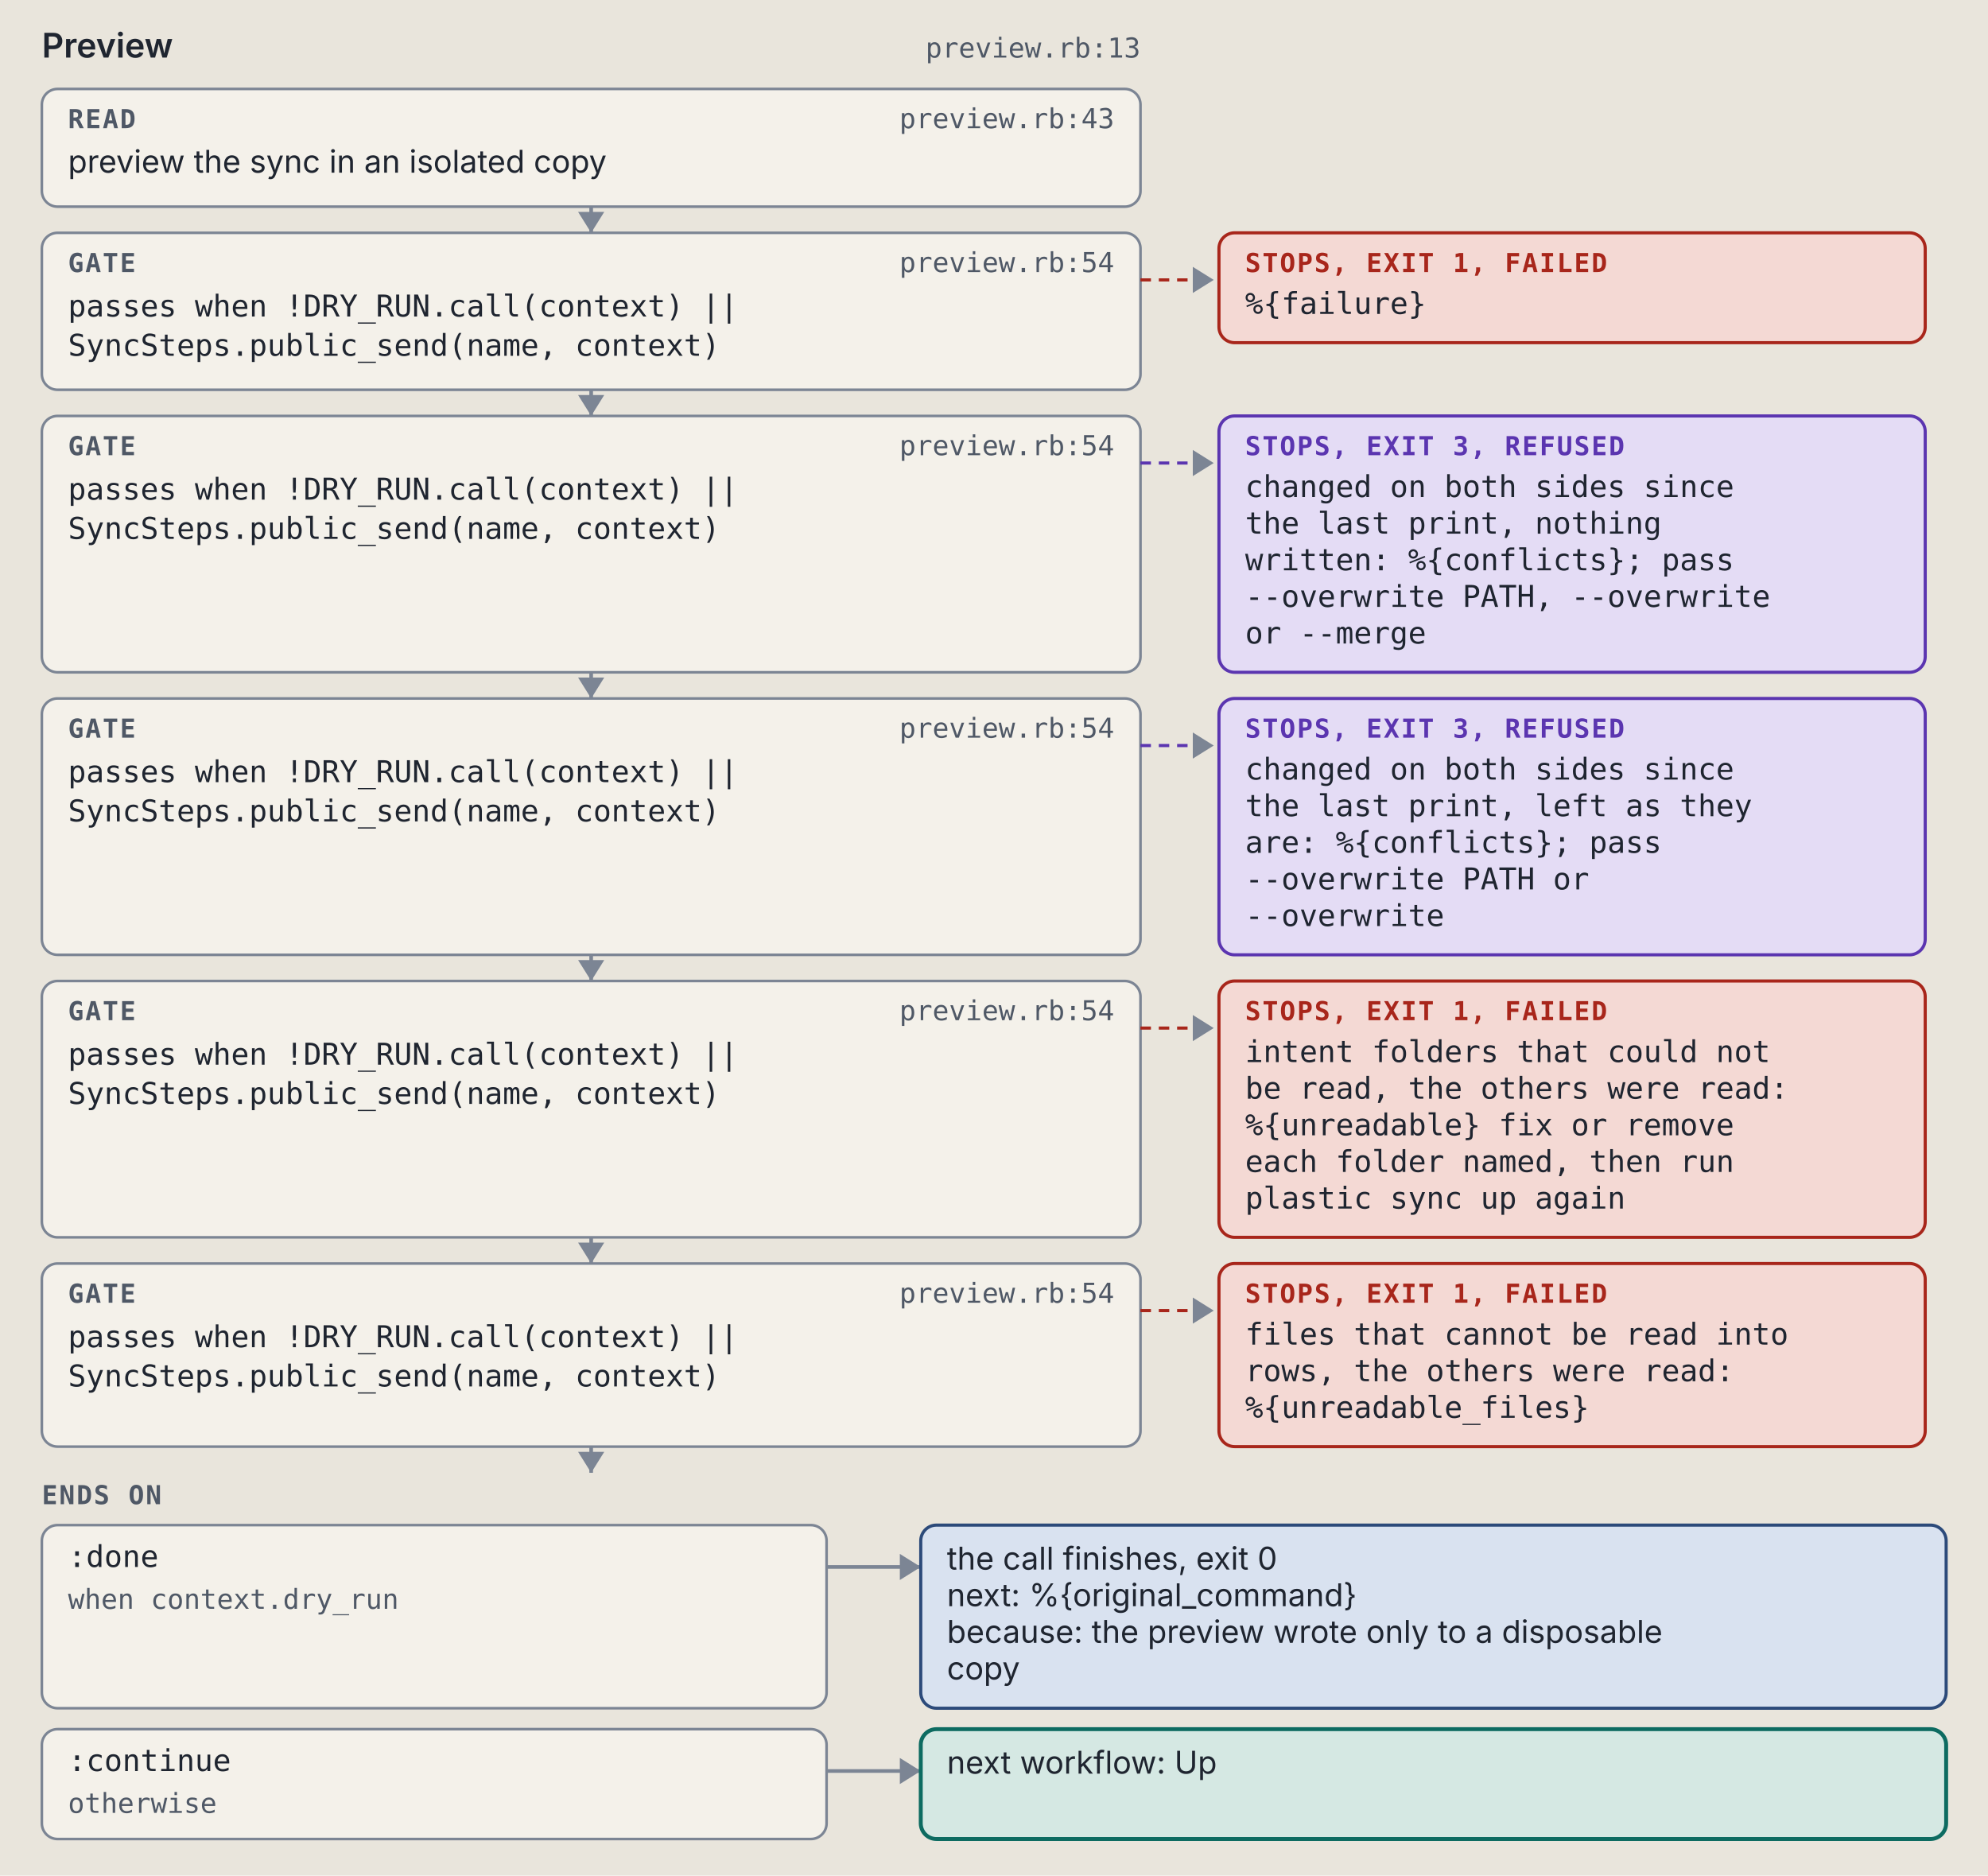
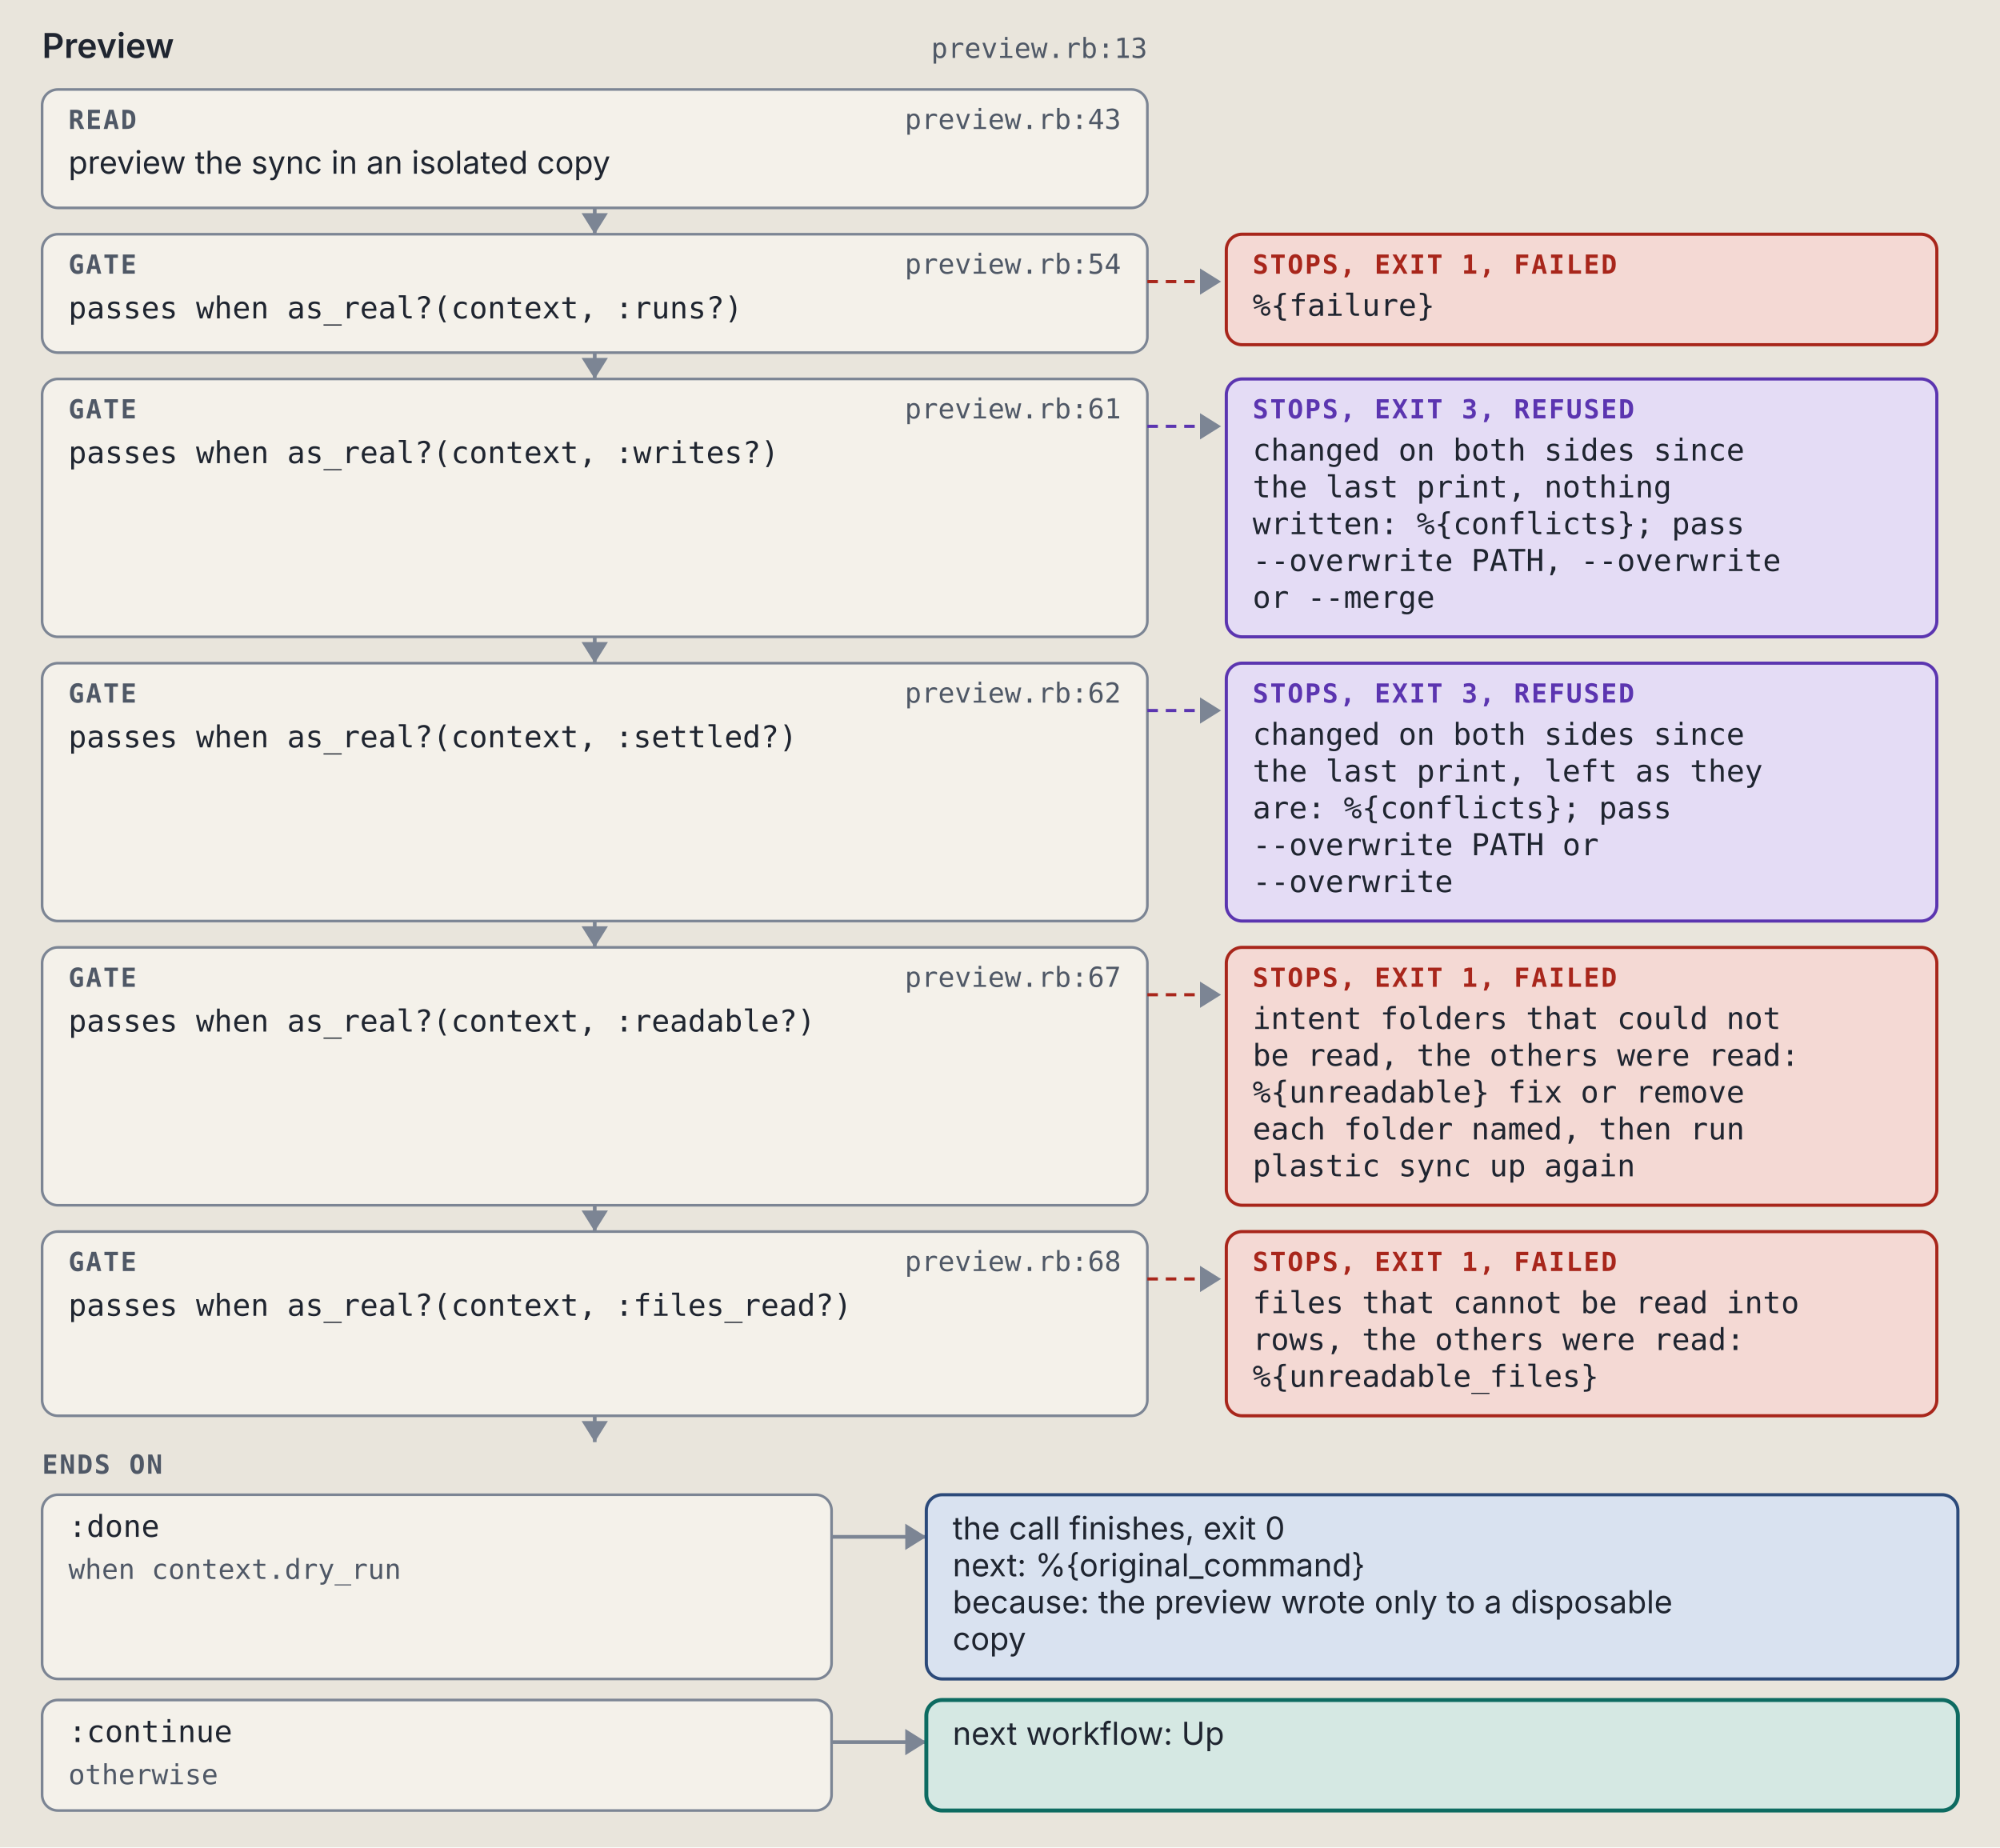
- <svg xmlns="http://www.w3.org/2000/svg" viewBox="0 0 760 717" width="760" height="717" role="img" xml:space="preserve">
+ <svg xmlns="http://www.w3.org/2000/svg" viewBox="0 0 760 702" width="760" height="702" role="img" xml:space="preserve">
  <style>.ground { fill: #e9e5dc; }
.card { fill: #f4f1ea; stroke: #7c8594; stroke-width: 1; }
.lane-code { fill: #d5e8e3; stroke: #0d6b61; stroke-width: 1.5; }
.lane-agent { fill: #f1e2c7; stroke: #9a5508; stroke-width: 1.5; }
.stop-refusal { fill: #e4dcf5; stroke: #5b35b0; stroke-width: 1.2; }
.stop-failure { fill: #f4d9d4; stroke: #a8261b; stroke-width: 1.2; }
.end { fill: #d9e2f0; stroke: #2c4a7a; stroke-width: 1.2; }
.wire { fill: none; stroke: #7c8594; stroke-width: 1.4; }
.wire-read { fill: none; stroke: #7c8594; stroke-width: 1.4; stroke-dasharray: 5 3; }
.wire-refusal { fill: none; stroke: #5b35b0; stroke-width: 1.2; stroke-dasharray: 4 3; }
.wire-failure { fill: none; stroke: #a8261b; stroke-width: 1.2; stroke-dasharray: 4 3; }
.head { fill: #7c8594; }
.t { fill: #1f2530; font: 12px "IBM Plex Sans", system-ui, -apple-system, "Segoe UI", sans-serif; }
.tb { fill: #1f2530; font: 600 13px "IBM Plex Sans", system-ui, -apple-system, "Segoe UI", sans-serif; }
.tm { fill: #1f2530; font: 11.5px "IBM Plex Mono", ui-monospace, Menlo, Consolas, monospace; }
.tag { font: 600 10px "IBM Plex Mono", ui-monospace, Menlo, Consolas, monospace; letter-spacing: .06em; }
.tag-code { fill: #0d6b61; } .tag-agent { fill: #9a5508; } .tag-refusal { fill: #5b35b0; }
.tag-failure { fill: #a8261b; } .tag-end { fill: #2c4a7a; } .tag-muted { fill: #4f5866; }
.tm.tag-muted { font-size: 10.5px; }
.db { fill: #d9e2f0; stroke: #2c4a7a; stroke-width: 1.2; }
.codebox { fill: #f4f1ea; stroke: #7c8594; stroke-width: 1; }
.cx { fill: #1f2530; font: 12px "IBM Plex Mono", ui-monospace, Menlo, Consolas, monospace; white-space: pre; }
.cx-n { fill: #4f5866; font: 11px "IBM Plex Mono", ui-monospace, Menlo, Consolas, monospace; }
.cx-k { fill: #5b35b0; } .cx-s { fill: #9a5508; } .cx-y { fill: #0d6b61; }
.cx-w { fill: #2c4a7a; font-weight: 600; } .cx-t { fill: #a8261b; } .cx-c { fill: #4f5866; font-style: italic; }
.badge { fill: #2c4a7a; } .badge-t { fill: #e9e5dc; font: 600 11px "IBM Plex Mono", ui-monospace, Menlo, Consolas, monospace; }
.bracket { fill: none; stroke: #2c4a7a; stroke-width: 1.4; }
.term { fill: #16191e; stroke: #7c8594; stroke-width: 1; }
.term-t { fill: #e6e2d8; font: 12px "IBM Plex Mono", ui-monospace, Menlo, Consolas, monospace; }
.term-p { fill: #8fd18f; font: 12px "IBM Plex Mono", ui-monospace, Menlo, Consolas, monospace; }
.term-m { fill: #a3abb6; font: 12px "IBM Plex Mono", ui-monospace, Menlo, Consolas, monospace; }
.big { font: 700 36px "IBM Plex Mono", ui-monospace, Menlo, Consolas, monospace; }

@media (prefers-color-scheme: dark) {
.ground { fill: #171a1f; }
.card { fill: #20242b; stroke: #8a93a2; stroke-width: 1; }
.lane-code { fill: #173a36; stroke: #5cc4b4; stroke-width: 1.5; }
.lane-agent { fill: #3d2e17; stroke: #e5a95a; stroke-width: 1.5; }
.stop-refusal { fill: #2d2445; stroke: #b59cf2; stroke-width: 1.2; }
.stop-failure { fill: #45211e; stroke: #f2958a; stroke-width: 1.2; }
.end { fill: #1f2c42; stroke: #97b6e8; stroke-width: 1.2; }
.wire { fill: none; stroke: #8a93a2; stroke-width: 1.4; }
.wire-read { fill: none; stroke: #8a93a2; stroke-width: 1.4; stroke-dasharray: 5 3; }
.wire-refusal { fill: none; stroke: #b59cf2; stroke-width: 1.2; stroke-dasharray: 4 3; }
.wire-failure { fill: none; stroke: #f2958a; stroke-width: 1.2; stroke-dasharray: 4 3; }
.head { fill: #8a93a2; }
.t { fill: #e8e4da; font: 12px "IBM Plex Sans", system-ui, -apple-system, "Segoe UI", sans-serif; }
.tb { fill: #e8e4da; font: 600 13px "IBM Plex Sans", system-ui, -apple-system, "Segoe UI", sans-serif; }
.tm { fill: #e8e4da; font: 11.5px "IBM Plex Mono", ui-monospace, Menlo, Consolas, monospace; }
.tag { font: 600 10px "IBM Plex Mono", ui-monospace, Menlo, Consolas, monospace; letter-spacing: .06em; }
.tag-code { fill: #5cc4b4; } .tag-agent { fill: #e5a95a; } .tag-refusal { fill: #b59cf2; }
.tag-failure { fill: #f2958a; } .tag-end { fill: #97b6e8; } .tag-muted { fill: #b3b9c3; }
.tm.tag-muted { font-size: 10.5px; }
.db { fill: #1f2c42; stroke: #97b6e8; stroke-width: 1.2; }
.codebox { fill: #20242b; stroke: #8a93a2; stroke-width: 1; }
.cx { fill: #e8e4da; font: 12px "IBM Plex Mono", ui-monospace, Menlo, Consolas, monospace; white-space: pre; }
.cx-n { fill: #b3b9c3; font: 11px "IBM Plex Mono", ui-monospace, Menlo, Consolas, monospace; }
.cx-k { fill: #b59cf2; } .cx-s { fill: #e5a95a; } .cx-y { fill: #5cc4b4; }
.cx-w { fill: #97b6e8; font-weight: 600; } .cx-t { fill: #f2958a; } .cx-c { fill: #b3b9c3; font-style: italic; }
.badge { fill: #97b6e8; } .badge-t { fill: #171a1f; font: 600 11px "IBM Plex Mono", ui-monospace, Menlo, Consolas, monospace; }
.bracket { fill: none; stroke: #97b6e8; stroke-width: 1.4; }
.term { fill: #16191e; stroke: #8a93a2; stroke-width: 1; }
.term-t { fill: #e6e2d8; font: 12px "IBM Plex Mono", ui-monospace, Menlo, Consolas, monospace; }
.term-p { fill: #8fd18f; font: 12px "IBM Plex Mono", ui-monospace, Menlo, Consolas, monospace; }
.term-m { fill: #a3abb6; font: 12px "IBM Plex Mono", ui-monospace, Menlo, Consolas, monospace; }
.big { font: 700 36px "IBM Plex Mono", ui-monospace, Menlo, Consolas, monospace; }
}</style>
  <rect width="100%" height="100%" class="ground" />
  <text x="16" y="22" class="tb" text-anchor="start">Preview</text>
  <text x="436" y="22" class="tm tag-muted" text-anchor="end">preview.rb:13</text>
  <rect x="16" y="34" width="420" height="45" rx="6" class="card" />
  <text x="26" y="49" class="tag tag-muted" text-anchor="start">READ</text>
  <text x="426" y="49" class="tm tag-muted" text-anchor="end">preview.rb:43</text>
  <text x="26" y="66" class="t" text-anchor="start">preview the sync in an isolated copy</text>
  <path d="M 226 79 L 226 89" class="wire" />
  <path d="M 221 81 L 226 89 L 231 81 Z" class="head" />
-   <rect x="16" y="89" width="420" height="60" rx="6" class="card" />
+   <rect x="16" y="89" width="420" height="45" rx="6" class="card" />
  <text x="26" y="104" class="tag tag-muted" text-anchor="start">GATE</text>
  <text x="426" y="104" class="tm tag-muted" text-anchor="end">preview.rb:54</text>
-   <text x="26" y="121" class="tm" text-anchor="start">passes when !DRY_RUN.call(context) ||</text>
-   <text x="26" y="136" class="tm" text-anchor="start">SyncSteps.public_send(name, context)</text>
+   <text x="26" y="121" class="tm" text-anchor="start">passes when as_real?(context, :runs?)</text>
  <path d="M 436 107 L 464 107" class="wire-failure" />
  <path d="M 456 102 L 464 107 L 456 112 Z" class="head" />
  <rect x="466" y="89" width="270" height="42" rx="6" class="stop-failure" />
  <text x="476" y="104" class="tag tag-failure" text-anchor="start">STOPS, EXIT 1, FAILED</text>
  <text x="476" y="120" class="tm" text-anchor="start">%{failure}</text>
-   <path d="M 226 149 L 226 159" class="wire" />
-   <path d="M 221 151 L 226 159 L 231 151 Z" class="head" />
-   <rect x="16" y="159" width="420" height="98" rx="6" class="card" />
-   <text x="26" y="174" class="tag tag-muted" text-anchor="start">GATE</text>
-   <text x="426" y="174" class="tm tag-muted" text-anchor="end">preview.rb:54</text>
-   <text x="26" y="191" class="tm" text-anchor="start">passes when !DRY_RUN.call(context) ||</text>
-   <text x="26" y="206" class="tm" text-anchor="start">SyncSteps.public_send(name, context)</text>
-   <path d="M 436 177 L 464 177" class="wire-refusal" />
-   <path d="M 456 172 L 464 177 L 456 182 Z" class="head" />
-   <rect x="466" y="159" width="270" height="98" rx="6" class="stop-refusal" />
-   <text x="476" y="174" class="tag tag-refusal" text-anchor="start">STOPS, EXIT 3, REFUSED</text>
-   <text x="476" y="190" class="tm" text-anchor="start">changed on both sides since</text>
-   <text x="476" y="204" class="tm" text-anchor="start">the last print, nothing</text>
-   <text x="476" y="218" class="tm" text-anchor="start">written: %{conflicts}; pass</text>
-   <text x="476" y="232" class="tm" text-anchor="start">--overwrite PATH, --overwrite</text>
-   <text x="476" y="246" class="tm" text-anchor="start">or --merge</text>
-   <path d="M 226 257 L 226 267" class="wire" />
-   <path d="M 221 259 L 226 267 L 231 259 Z" class="head" />
-   <rect x="16" y="267" width="420" height="98" rx="6" class="card" />
-   <text x="26" y="282" class="tag tag-muted" text-anchor="start">GATE</text>
-   <text x="426" y="282" class="tm tag-muted" text-anchor="end">preview.rb:54</text>
-   <text x="26" y="299" class="tm" text-anchor="start">passes when !DRY_RUN.call(context) ||</text>
-   <text x="26" y="314" class="tm" text-anchor="start">SyncSteps.public_send(name, context)</text>
-   <path d="M 436 285 L 464 285" class="wire-refusal" />
-   <path d="M 456 280 L 464 285 L 456 290 Z" class="head" />
-   <rect x="466" y="267" width="270" height="98" rx="6" class="stop-refusal" />
-   <text x="476" y="282" class="tag tag-refusal" text-anchor="start">STOPS, EXIT 3, REFUSED</text>
-   <text x="476" y="298" class="tm" text-anchor="start">changed on both sides since</text>
-   <text x="476" y="312" class="tm" text-anchor="start">the last print, left as they</text>
-   <text x="476" y="326" class="tm" text-anchor="start">are: %{conflicts}; pass</text>
-   <text x="476" y="340" class="tm" text-anchor="start">--overwrite PATH or</text>
-   <text x="476" y="354" class="tm" text-anchor="start">--overwrite</text>
-   <path d="M 226 365 L 226 375" class="wire" />
-   <path d="M 221 367 L 226 375 L 231 367 Z" class="head" />
-   <rect x="16" y="375" width="420" height="98" rx="6" class="card" />
-   <text x="26" y="390" class="tag tag-muted" text-anchor="start">GATE</text>
-   <text x="426" y="390" class="tm tag-muted" text-anchor="end">preview.rb:54</text>
-   <text x="26" y="407" class="tm" text-anchor="start">passes when !DRY_RUN.call(context) ||</text>
-   <text x="26" y="422" class="tm" text-anchor="start">SyncSteps.public_send(name, context)</text>
-   <path d="M 436 393 L 464 393" class="wire-failure" />
-   <path d="M 456 388 L 464 393 L 456 398 Z" class="head" />
-   <rect x="466" y="375" width="270" height="98" rx="6" class="stop-failure" />
-   <text x="476" y="390" class="tag tag-failure" text-anchor="start">STOPS, EXIT 1, FAILED</text>
-   <text x="476" y="406" class="tm" text-anchor="start">intent folders that could not</text>
-   <text x="476" y="420" class="tm" text-anchor="start">be read, the others were read:</text>
-   <text x="476" y="434" class="tm" text-anchor="start">%{unreadable} fix or remove</text>
-   <text x="476" y="448" class="tm" text-anchor="start">each folder named, then run</text>
-   <text x="476" y="462" class="tm" text-anchor="start">plastic sync up again</text>
-   <path d="M 226 473 L 226 483" class="wire" />
-   <path d="M 221 475 L 226 483 L 231 475 Z" class="head" />
-   <rect x="16" y="483" width="420" height="70" rx="6" class="card" />
-   <text x="26" y="498" class="tag tag-muted" text-anchor="start">GATE</text>
-   <text x="426" y="498" class="tm tag-muted" text-anchor="end">preview.rb:54</text>
-   <text x="26" y="515" class="tm" text-anchor="start">passes when !DRY_RUN.call(context) ||</text>
-   <text x="26" y="530" class="tm" text-anchor="start">SyncSteps.public_send(name, context)</text>
-   <path d="M 436 501 L 464 501" class="wire-failure" />
-   <path d="M 456 496 L 464 501 L 456 506 Z" class="head" />
-   <rect x="466" y="483" width="270" height="70" rx="6" class="stop-failure" />
-   <text x="476" y="498" class="tag tag-failure" text-anchor="start">STOPS, EXIT 1, FAILED</text>
-   <text x="476" y="514" class="tm" text-anchor="start">files that cannot be read into</text>
-   <text x="476" y="528" class="tm" text-anchor="start">rows, the others were read:</text>
-   <text x="476" y="542" class="tm" text-anchor="start">%{unreadable_files}</text>
-   <path d="M 226 553 L 226 563" class="wire" />
-   <path d="M 221 555 L 226 563 L 231 555 Z" class="head" />
-   <text x="16" y="575" class="tag tag-muted" text-anchor="start">ENDS ON</text>
-   <rect x="16" y="583" width="300" height="70" rx="6" class="card" />
-   <text x="26" y="599" class="tm" text-anchor="start">:done</text>
-   <text x="26" y="615" class="tm tag-muted" text-anchor="start">when context.dry_run</text>
-   <path d="M 316 599 L 352 599" class="wire" />
-   <path d="M 344 594 L 352 599 L 344 604 Z" class="head" />
-   <rect x="352" y="583" width="392" height="70" rx="6" class="end" />
-   <text x="362" y="600" class="t" text-anchor="start">the call finishes, exit 0</text>
-   <text x="362" y="614" class="t" text-anchor="start">next: %{original_command}</text>
-   <text x="362" y="628" class="t" text-anchor="start">because: the preview wrote only to a disposable</text>
-   <text x="362" y="642" class="t" text-anchor="start">copy</text>
-   <rect x="16" y="661" width="300" height="42" rx="6" class="card" />
-   <text x="26" y="677" class="tm" text-anchor="start">:continue</text>
-   <text x="26" y="693" class="tm tag-muted" text-anchor="start">otherwise</text>
-   <path d="M 316 677 L 352 677" class="wire" />
-   <path d="M 344 672 L 352 677 L 344 682 Z" class="head" />
-   <rect x="352" y="661" width="392" height="42" rx="6" class="lane-code" />
-   <text x="362" y="678" class="t" text-anchor="start">next workflow: Up</text>
+   <path d="M 226 134 L 226 144" class="wire" />
+   <path d="M 221 136 L 226 144 L 231 136 Z" class="head" />
+   <rect x="16" y="144" width="420" height="98" rx="6" class="card" />
+   <text x="26" y="159" class="tag tag-muted" text-anchor="start">GATE</text>
+   <text x="426" y="159" class="tm tag-muted" text-anchor="end">preview.rb:61</text>
+   <text x="26" y="176" class="tm" text-anchor="start">passes when as_real?(context, :writes?)</text>
+   <path d="M 436 162 L 464 162" class="wire-refusal" />
+   <path d="M 456 157 L 464 162 L 456 167 Z" class="head" />
+   <rect x="466" y="144" width="270" height="98" rx="6" class="stop-refusal" />
+   <text x="476" y="159" class="tag tag-refusal" text-anchor="start">STOPS, EXIT 3, REFUSED</text>
+   <text x="476" y="175" class="tm" text-anchor="start">changed on both sides since</text>
+   <text x="476" y="189" class="tm" text-anchor="start">the last print, nothing</text>
+   <text x="476" y="203" class="tm" text-anchor="start">written: %{conflicts}; pass</text>
+   <text x="476" y="217" class="tm" text-anchor="start">--overwrite PATH, --overwrite</text>
+   <text x="476" y="231" class="tm" text-anchor="start">or --merge</text>
+   <path d="M 226 242 L 226 252" class="wire" />
+   <path d="M 221 244 L 226 252 L 231 244 Z" class="head" />
+   <rect x="16" y="252" width="420" height="98" rx="6" class="card" />
+   <text x="26" y="267" class="tag tag-muted" text-anchor="start">GATE</text>
+   <text x="426" y="267" class="tm tag-muted" text-anchor="end">preview.rb:62</text>
+   <text x="26" y="284" class="tm" text-anchor="start">passes when as_real?(context, :settled?)</text>
+   <path d="M 436 270 L 464 270" class="wire-refusal" />
+   <path d="M 456 265 L 464 270 L 456 275 Z" class="head" />
+   <rect x="466" y="252" width="270" height="98" rx="6" class="stop-refusal" />
+   <text x="476" y="267" class="tag tag-refusal" text-anchor="start">STOPS, EXIT 3, REFUSED</text>
+   <text x="476" y="283" class="tm" text-anchor="start">changed on both sides since</text>
+   <text x="476" y="297" class="tm" text-anchor="start">the last print, left as they</text>
+   <text x="476" y="311" class="tm" text-anchor="start">are: %{conflicts}; pass</text>
+   <text x="476" y="325" class="tm" text-anchor="start">--overwrite PATH or</text>
+   <text x="476" y="339" class="tm" text-anchor="start">--overwrite</text>
+   <path d="M 226 350 L 226 360" class="wire" />
+   <path d="M 221 352 L 226 360 L 231 352 Z" class="head" />
+   <rect x="16" y="360" width="420" height="98" rx="6" class="card" />
+   <text x="26" y="375" class="tag tag-muted" text-anchor="start">GATE</text>
+   <text x="426" y="375" class="tm tag-muted" text-anchor="end">preview.rb:67</text>
+   <text x="26" y="392" class="tm" text-anchor="start">passes when as_real?(context, :readable?)</text>
+   <path d="M 436 378 L 464 378" class="wire-failure" />
+   <path d="M 456 373 L 464 378 L 456 383 Z" class="head" />
+   <rect x="466" y="360" width="270" height="98" rx="6" class="stop-failure" />
+   <text x="476" y="375" class="tag tag-failure" text-anchor="start">STOPS, EXIT 1, FAILED</text>
+   <text x="476" y="391" class="tm" text-anchor="start">intent folders that could not</text>
+   <text x="476" y="405" class="tm" text-anchor="start">be read, the others were read:</text>
+   <text x="476" y="419" class="tm" text-anchor="start">%{unreadable} fix or remove</text>
+   <text x="476" y="433" class="tm" text-anchor="start">each folder named, then run</text>
+   <text x="476" y="447" class="tm" text-anchor="start">plastic sync up again</text>
+   <path d="M 226 458 L 226 468" class="wire" />
+   <path d="M 221 460 L 226 468 L 231 460 Z" class="head" />
+   <rect x="16" y="468" width="420" height="70" rx="6" class="card" />
+   <text x="26" y="483" class="tag tag-muted" text-anchor="start">GATE</text>
+   <text x="426" y="483" class="tm tag-muted" text-anchor="end">preview.rb:68</text>
+   <text x="26" y="500" class="tm" text-anchor="start">passes when as_real?(context, :files_read?)</text>
+   <path d="M 436 486 L 464 486" class="wire-failure" />
+   <path d="M 456 481 L 464 486 L 456 491 Z" class="head" />
+   <rect x="466" y="468" width="270" height="70" rx="6" class="stop-failure" />
+   <text x="476" y="483" class="tag tag-failure" text-anchor="start">STOPS, EXIT 1, FAILED</text>
+   <text x="476" y="499" class="tm" text-anchor="start">files that cannot be read into</text>
+   <text x="476" y="513" class="tm" text-anchor="start">rows, the others were read:</text>
+   <text x="476" y="527" class="tm" text-anchor="start">%{unreadable_files}</text>
+   <path d="M 226 538 L 226 548" class="wire" />
+   <path d="M 221 540 L 226 548 L 231 540 Z" class="head" />
+   <text x="16" y="560" class="tag tag-muted" text-anchor="start">ENDS ON</text>
+   <rect x="16" y="568" width="300" height="70" rx="6" class="card" />
+   <text x="26" y="584" class="tm" text-anchor="start">:done</text>
+   <text x="26" y="600" class="tm tag-muted" text-anchor="start">when context.dry_run</text>
+   <path d="M 316 584 L 352 584" class="wire" />
+   <path d="M 344 579 L 352 584 L 344 589 Z" class="head" />
+   <rect x="352" y="568" width="392" height="70" rx="6" class="end" />
+   <text x="362" y="585" class="t" text-anchor="start">the call finishes, exit 0</text>
+   <text x="362" y="599" class="t" text-anchor="start">next: %{original_command}</text>
+   <text x="362" y="613" class="t" text-anchor="start">because: the preview wrote only to a disposable</text>
+   <text x="362" y="627" class="t" text-anchor="start">copy</text>
+   <rect x="16" y="646" width="300" height="42" rx="6" class="card" />
+   <text x="26" y="662" class="tm" text-anchor="start">:continue</text>
+   <text x="26" y="678" class="tm tag-muted" text-anchor="start">otherwise</text>
+   <path d="M 316 662 L 352 662" class="wire" />
+   <path d="M 344 657 L 352 662 L 344 667 Z" class="head" />
+   <rect x="352" y="646" width="392" height="42" rx="6" class="lane-code" />
+   <text x="362" y="663" class="t" text-anchor="start">next workflow: Up</text>
</svg>
